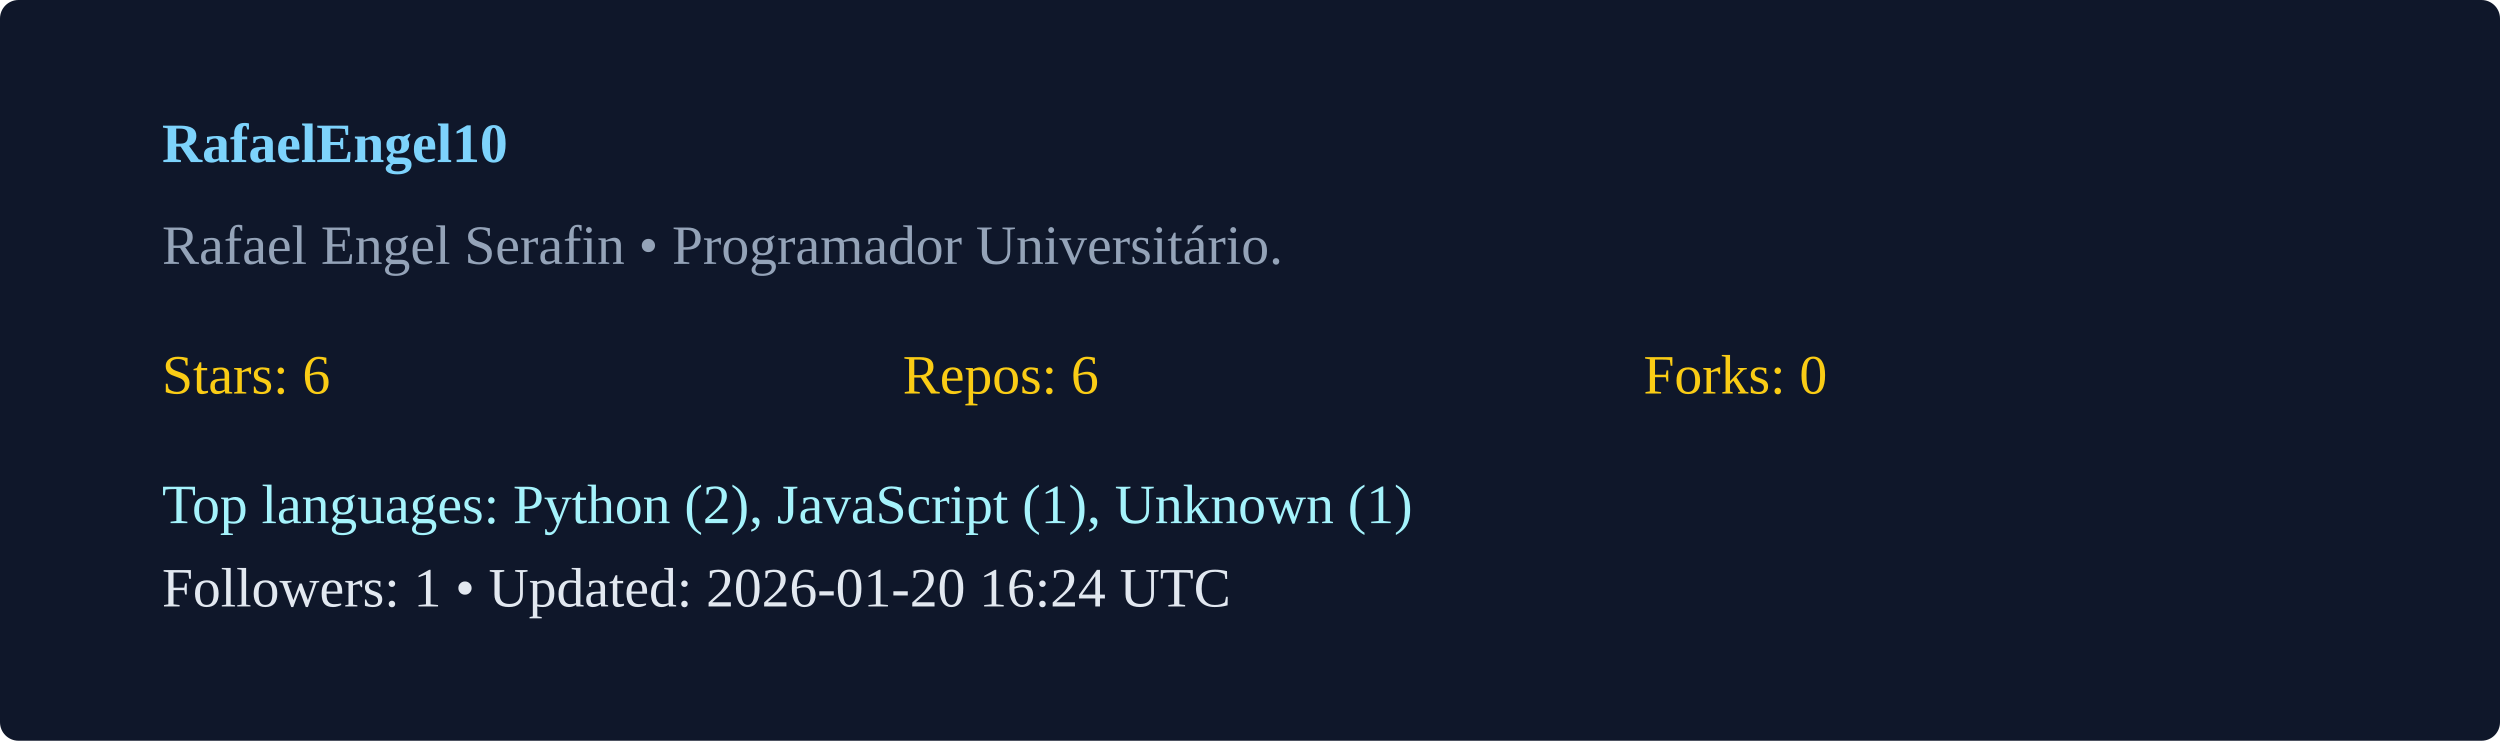
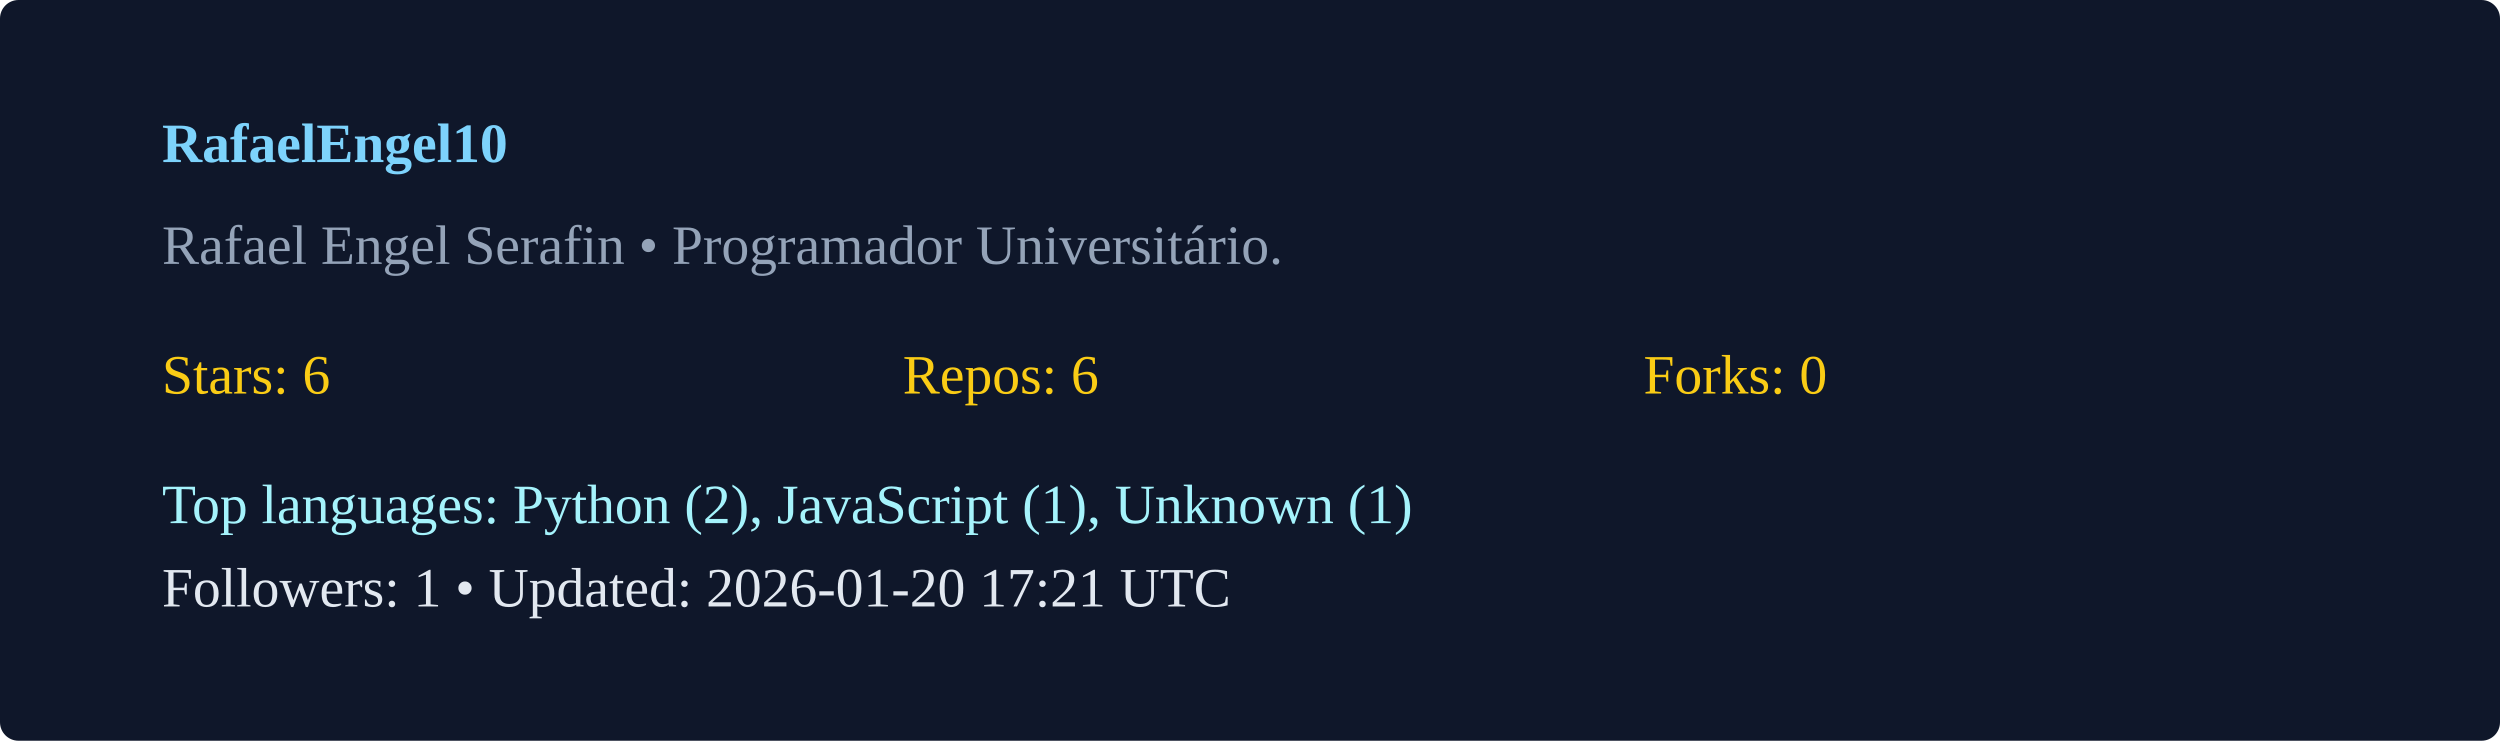
<svg xmlns="http://www.w3.org/2000/svg" width="540" height="160" viewBox="0 0 540 160">
  <rect width="100%" height="100%" rx="4" fill="#0f172a" />
  <g transform="translate(35,35)">
    <text x="0" y="0" fill="#7dd3fc" font-weight="600">RafaelEngel10</text>
    <text x="0" y="22" fill="#94a3b8">Rafael Engel Serafin  • Programador Universitário. </text>
    <g transform="translate(0,50)">
      <text x="0" y="0" fill="#facc15">Stars: 6</text>
      <text x="160" y="0" fill="#facc15">Repos: 6</text>
      <text x="320" y="0" fill="#facc15">Forks: 0</text>
      <text x="0" y="28" fill="#a5f3fc">Top languages: Python (2), JavaScript (1), Unknown (1)</text>
-       <text x="0" y="46" fill="#e2e8f0">Followers: 1 • Updated: 2026-01-20 16:24 UTC</text>
+       <text x="0" y="46" fill="#e2e8f0">Followers: 1 • Updated: 2026-01-20 17:21 UTC</text>
    </g>
  </g>
</svg>
